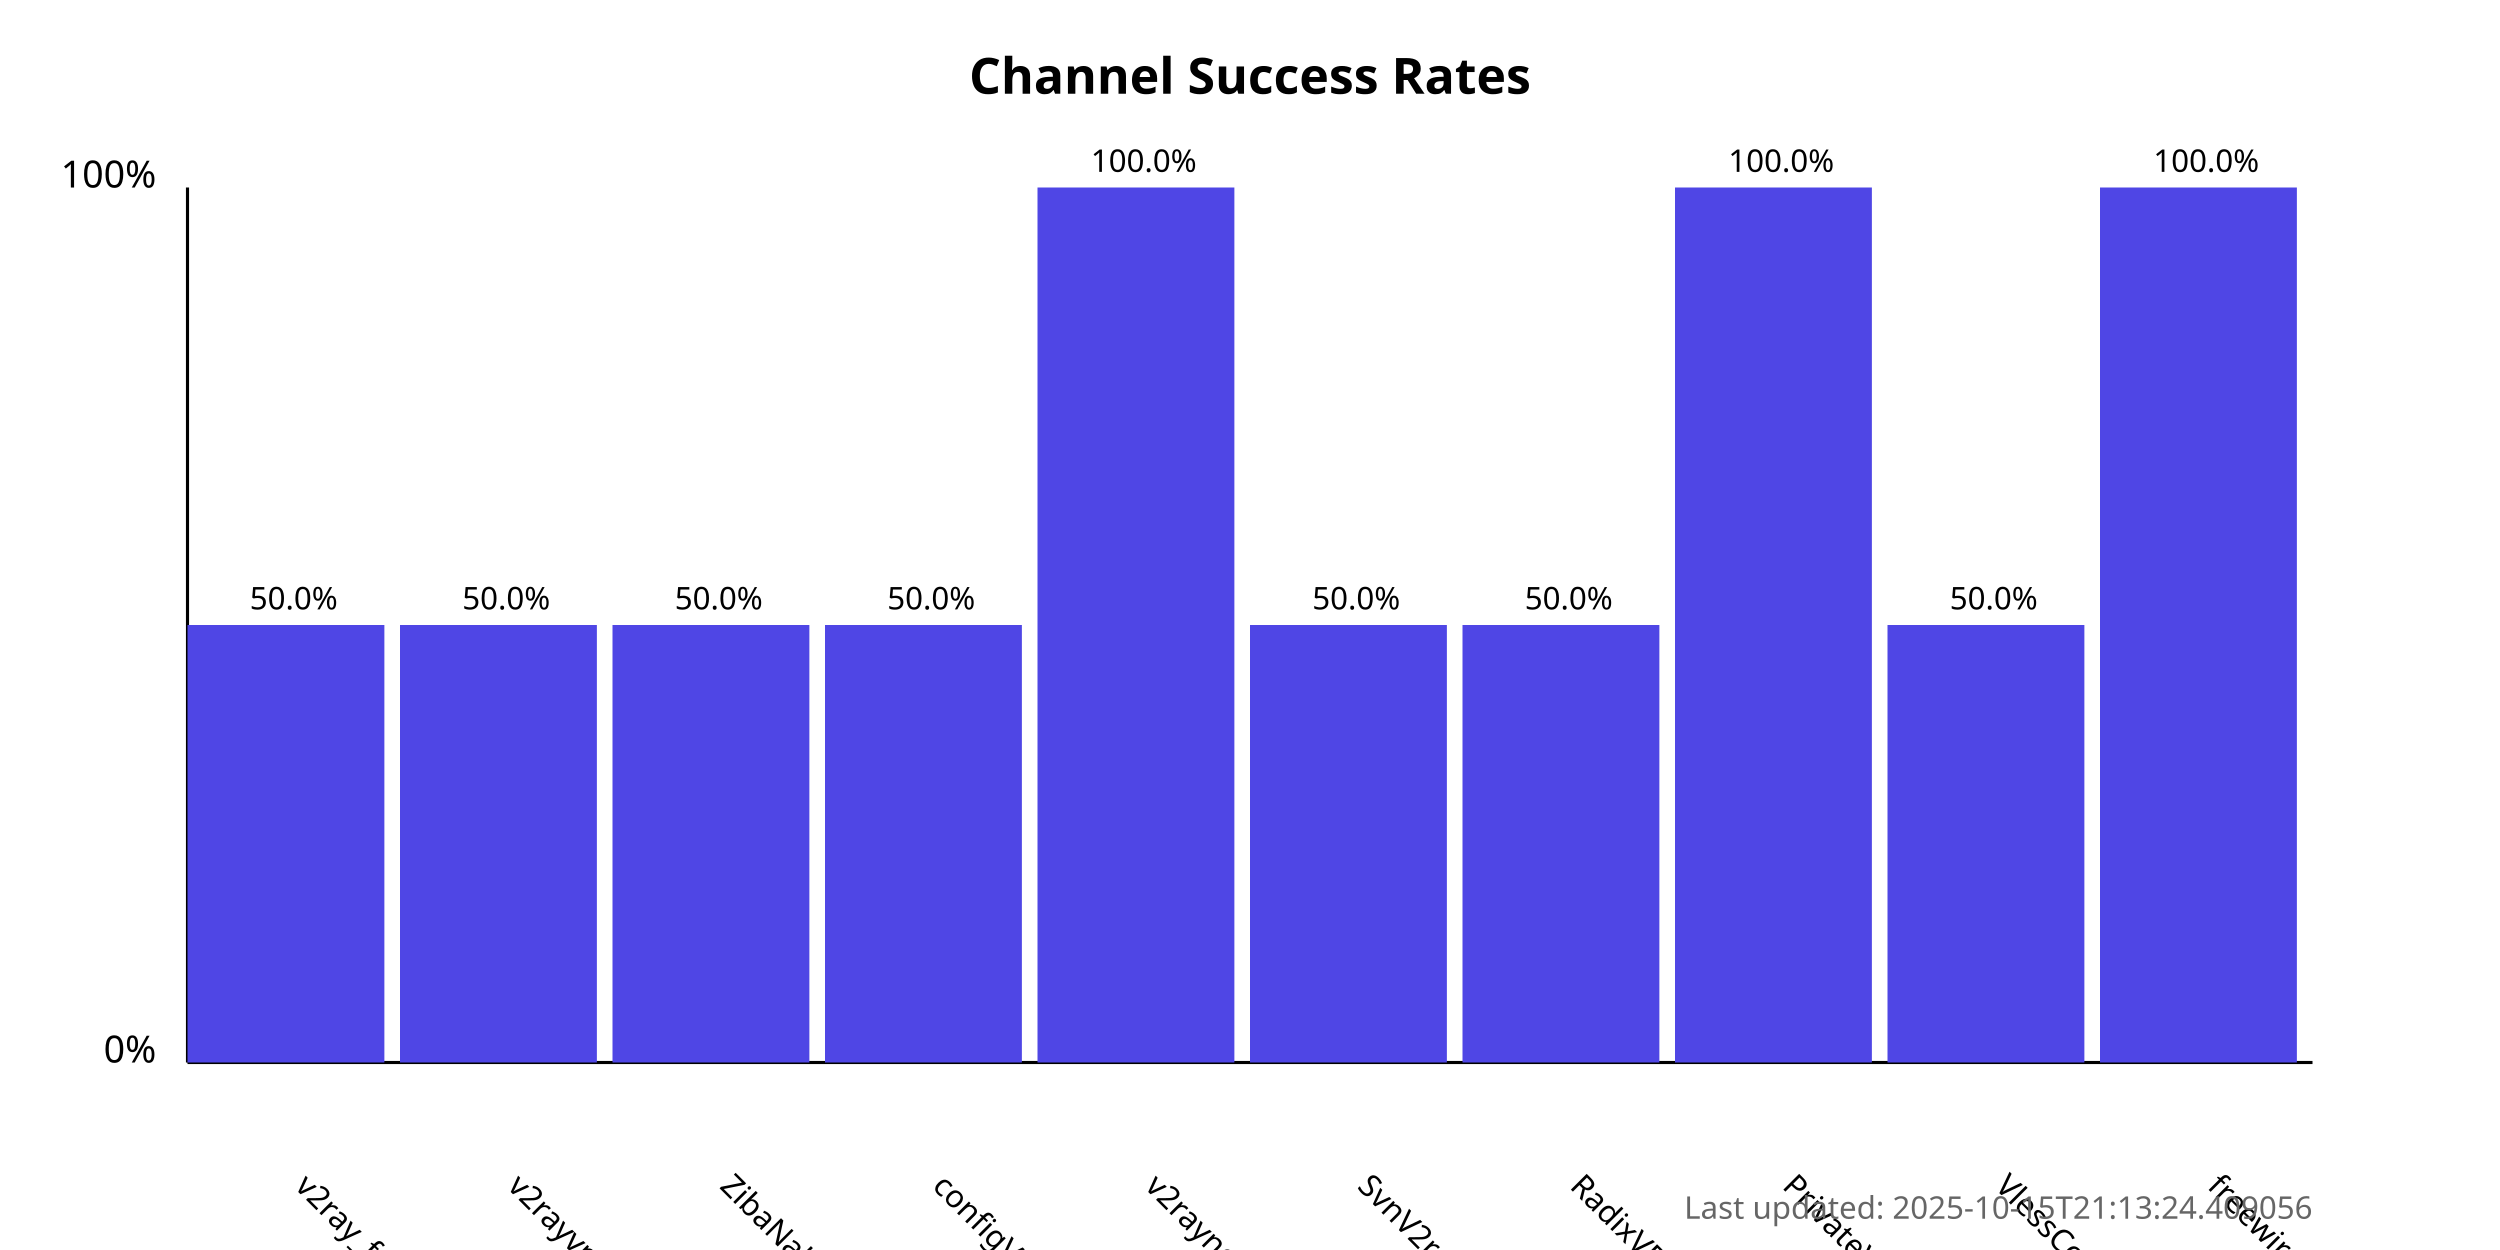
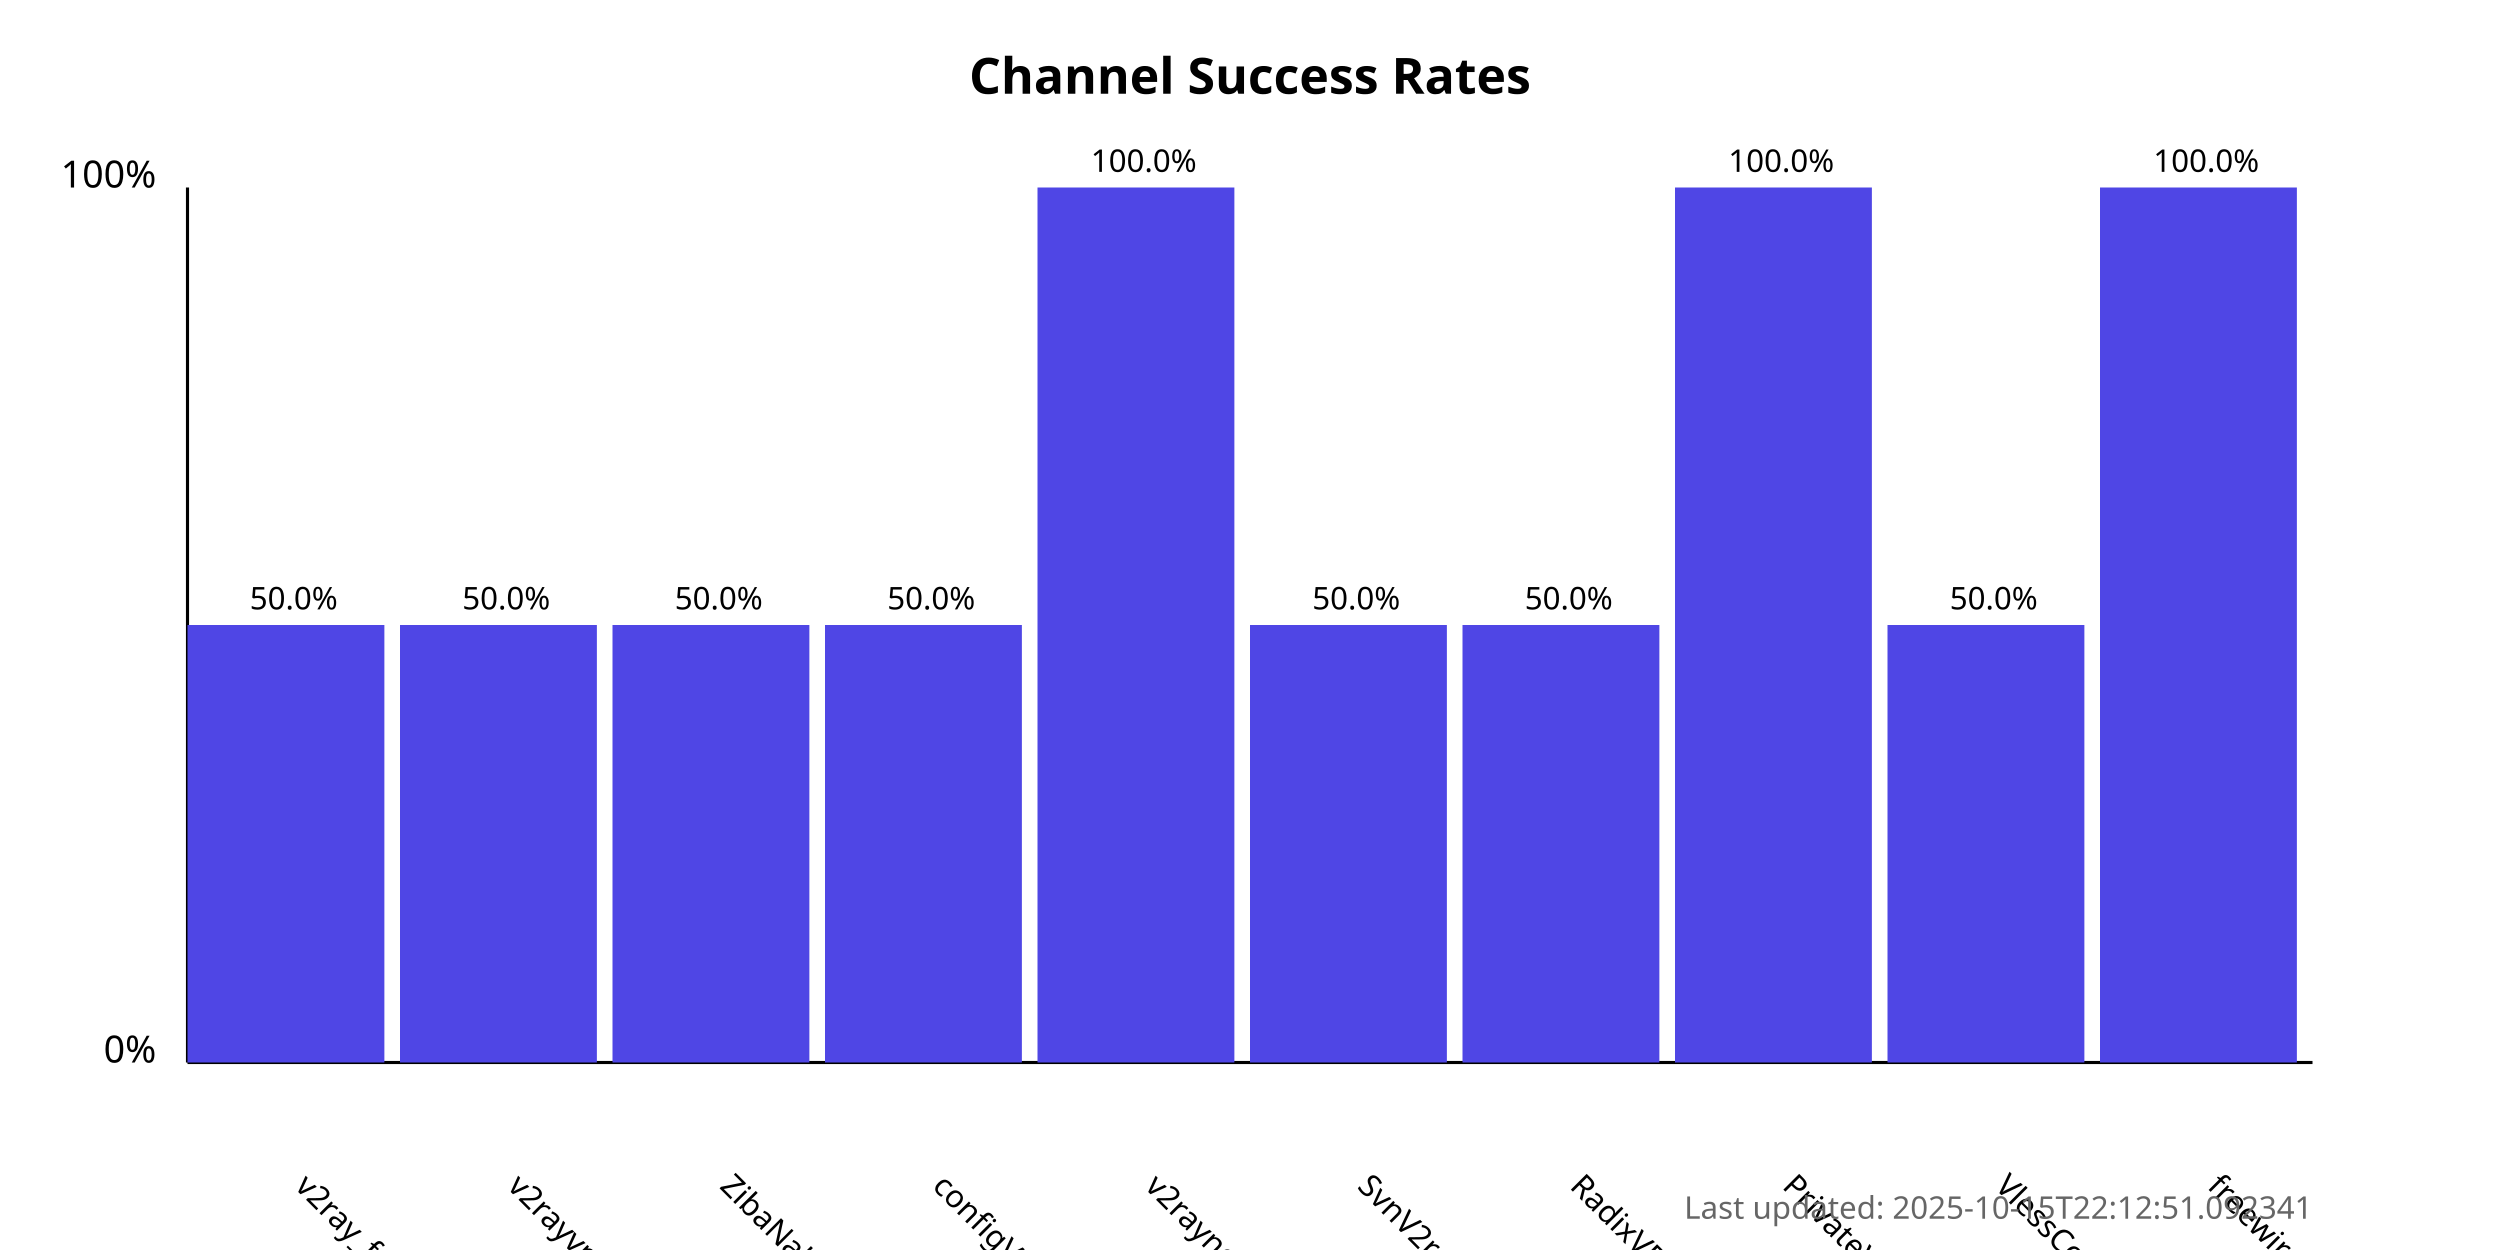
<svg xmlns="http://www.w3.org/2000/svg" width="800" height="400">
  <style>
            .chart-title { font: bold 16px sans-serif; }
            .axis-label { font: 12px sans-serif; }
            .tick-label { font: 10px sans-serif; }
            .bar { fill: #4f46e5; }
            .bar:hover { fill: #6366f1; }
            .timestamp { font: 10px sans-serif; fill: #666; }
        </style>
  <text x="400.0" y="30" text-anchor="middle" class="chart-title">
            Channel Success Rates
        </text>
  <line x1="60" y1="340" x2="60" y2="60" stroke="black" stroke-width="1" />
  <line x1="60" y1="340" x2="740" y2="340" stroke="black" stroke-width="1" />
  <text x="50" y="340" text-anchor="end" class="axis-label">0%</text>
  <text x="50" y="60" text-anchor="end" class="axis-label">100%</text>
  <g>
    <rect x="60" y="200.0" width="63.0" height="140.0" class="bar" />
    <text x="94.0" y="380" transform="rotate(45, 94.0, 380)" text-anchor="start" class="tick-label">
                v2ray_free_conf
            </text>
    <text x="94.0" y="195.0" text-anchor="middle" class="tick-label">
                50.0%
            </text>
  </g>
  <g>
    <rect x="128.0" y="200.0" width="63.0" height="140.0" class="bar" />
    <text x="162.0" y="380" transform="rotate(45, 162.0, 380)" text-anchor="start" class="tick-label">
                v2rayvpno
            </text>
    <text x="162.0" y="195.0" text-anchor="middle" class="tick-label">
                50.0%
            </text>
  </g>
  <g>
    <rect x="196.0" y="200.0" width="63.0" height="140.0" class="bar" />
    <text x="230.0" y="380" transform="rotate(45, 230.0, 380)" text-anchor="start" class="tick-label">
                ZibaNabz
            </text>
    <text x="230.0" y="195.0" text-anchor="middle" class="tick-label">
                50.0%
            </text>
  </g>
  <g>
    <rect x="264.0" y="200.0" width="63.0" height="140.0" class="bar" />
    <text x="298.0" y="380" transform="rotate(45, 298.0, 380)" text-anchor="start" class="tick-label">
                configV2rayForFree
            </text>
    <text x="298.0" y="195.0" text-anchor="middle" class="tick-label">
                50.0%
            </text>
  </g>
  <g>
    <rect x="332.0" y="60.0" width="63.0" height="280.0" class="bar" />
    <text x="366.0" y="380" transform="rotate(45, 366.0, 380)" text-anchor="start" class="tick-label">
                v2rayngvpn
            </text>
    <text x="366.0" y="55.0" text-anchor="middle" class="tick-label">
                100.0%
            </text>
  </g>
  <g>
    <rect x="400.0" y="200.0" width="63.0" height="140.0" class="bar" />
    <text x="434.0" y="380" transform="rotate(45, 434.0, 380)" text-anchor="start" class="tick-label">
                SvnV2ray
            </text>
    <text x="434.0" y="195.0" text-anchor="middle" class="tick-label">
                50.0%
            </text>
  </g>
  <g>
    <rect x="468.0" y="200.0" width="63.0" height="140.0" class="bar" />
    <text x="502.0" y="380" transform="rotate(45, 502.0, 380)" text-anchor="start" class="tick-label">
                RadixVPN
            </text>
    <text x="502.0" y="195.0" text-anchor="middle" class="tick-label">
                50.0%
            </text>
  </g>
  <g>
    <rect x="536.0" y="60.0" width="63.0" height="280.0" class="bar" />
    <text x="570.0" y="380" transform="rotate(45, 570.0, 380)" text-anchor="start" class="tick-label">
                PrivateVPNs
            </text>
    <text x="570.0" y="55.0" text-anchor="middle" class="tick-label">
                100.0%
            </text>
  </g>
  <g>
    <rect x="604.0" y="200.0" width="63.0" height="140.0" class="bar" />
    <text x="638.0" y="380" transform="rotate(45, 638.0, 380)" text-anchor="start" class="tick-label">
                VlessConfig
            </text>
    <text x="638.0" y="195.0" text-anchor="middle" class="tick-label">
                50.0%
            </text>
  </g>
  <g>
    <rect x="672.0" y="60.0" width="63.0" height="280.0" class="bar" />
    <text x="706.0" y="380" transform="rotate(45, 706.0, 380)" text-anchor="start" class="tick-label">
                freewireguard
            </text>
    <text x="706.0" y="55.0" text-anchor="middle" class="tick-label">
                100.0%
            </text>
  </g>
  <text x="740" y="390" text-anchor="end" class="timestamp">
-             Last updated: 2025-10-15T21:13:24.409056
+             Last updated: 2025-10-15T22:12:51.092341
        </text>
</svg>
